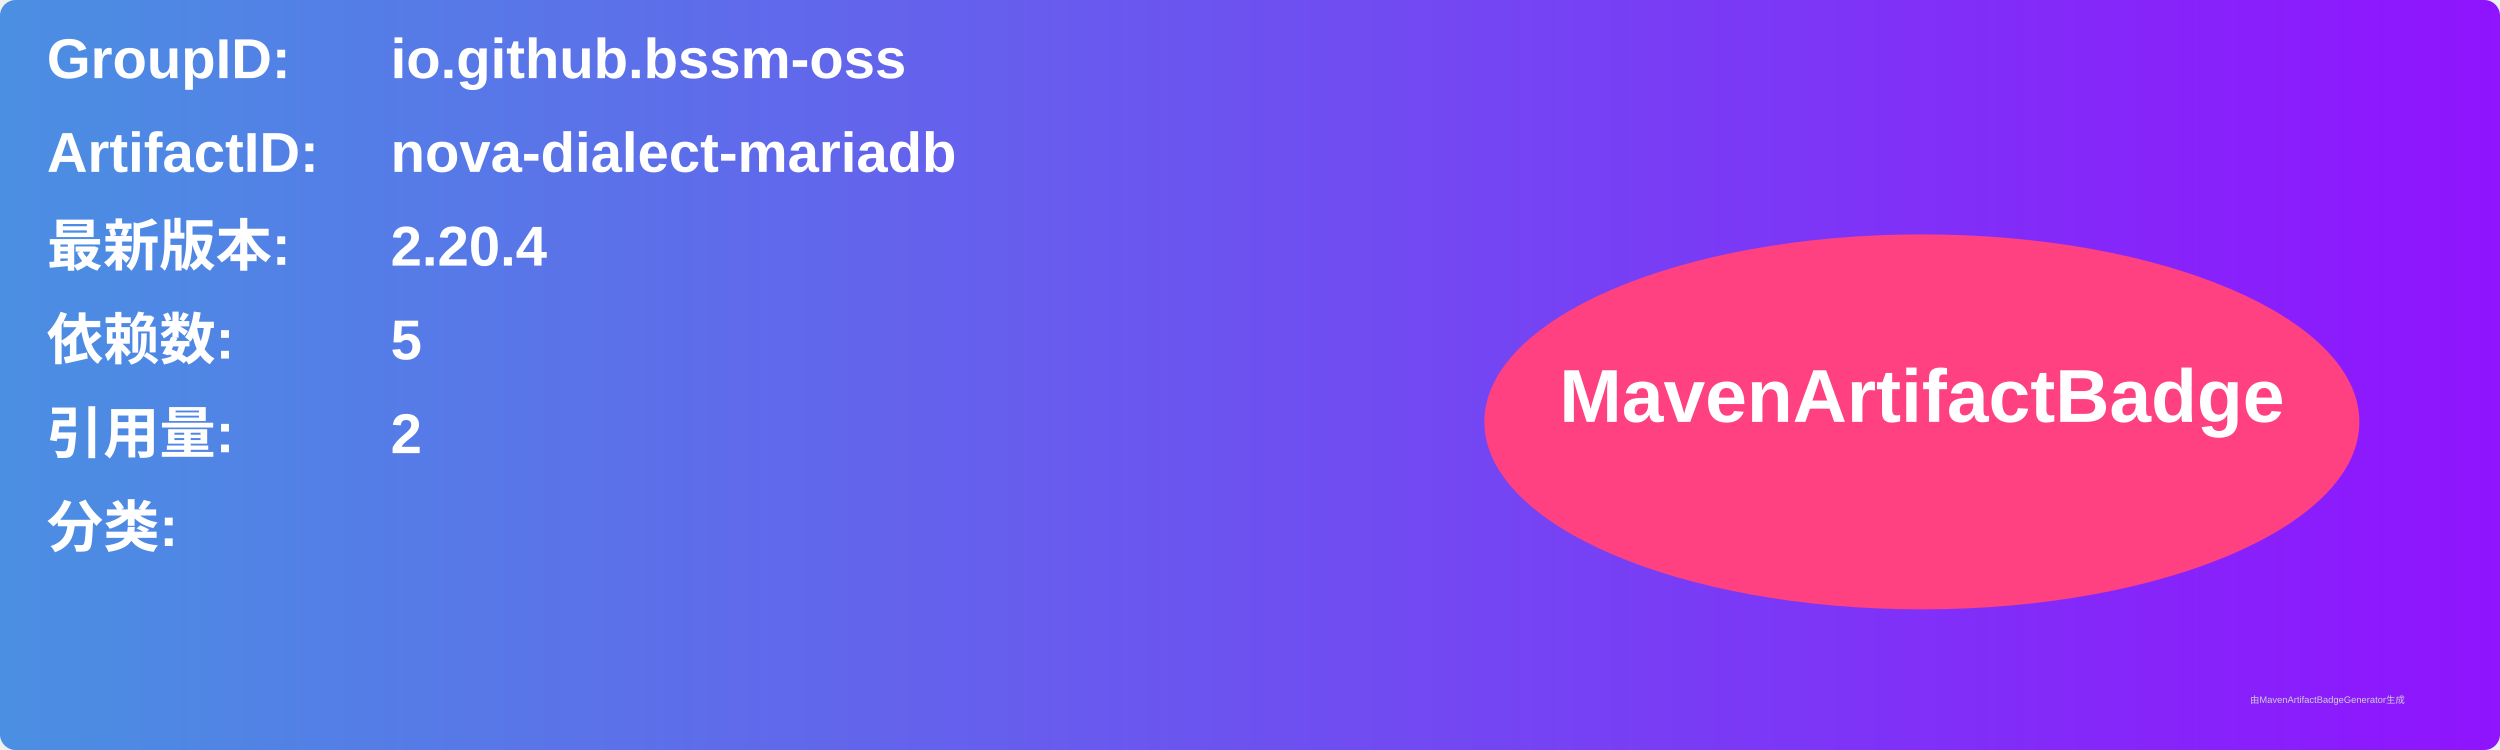
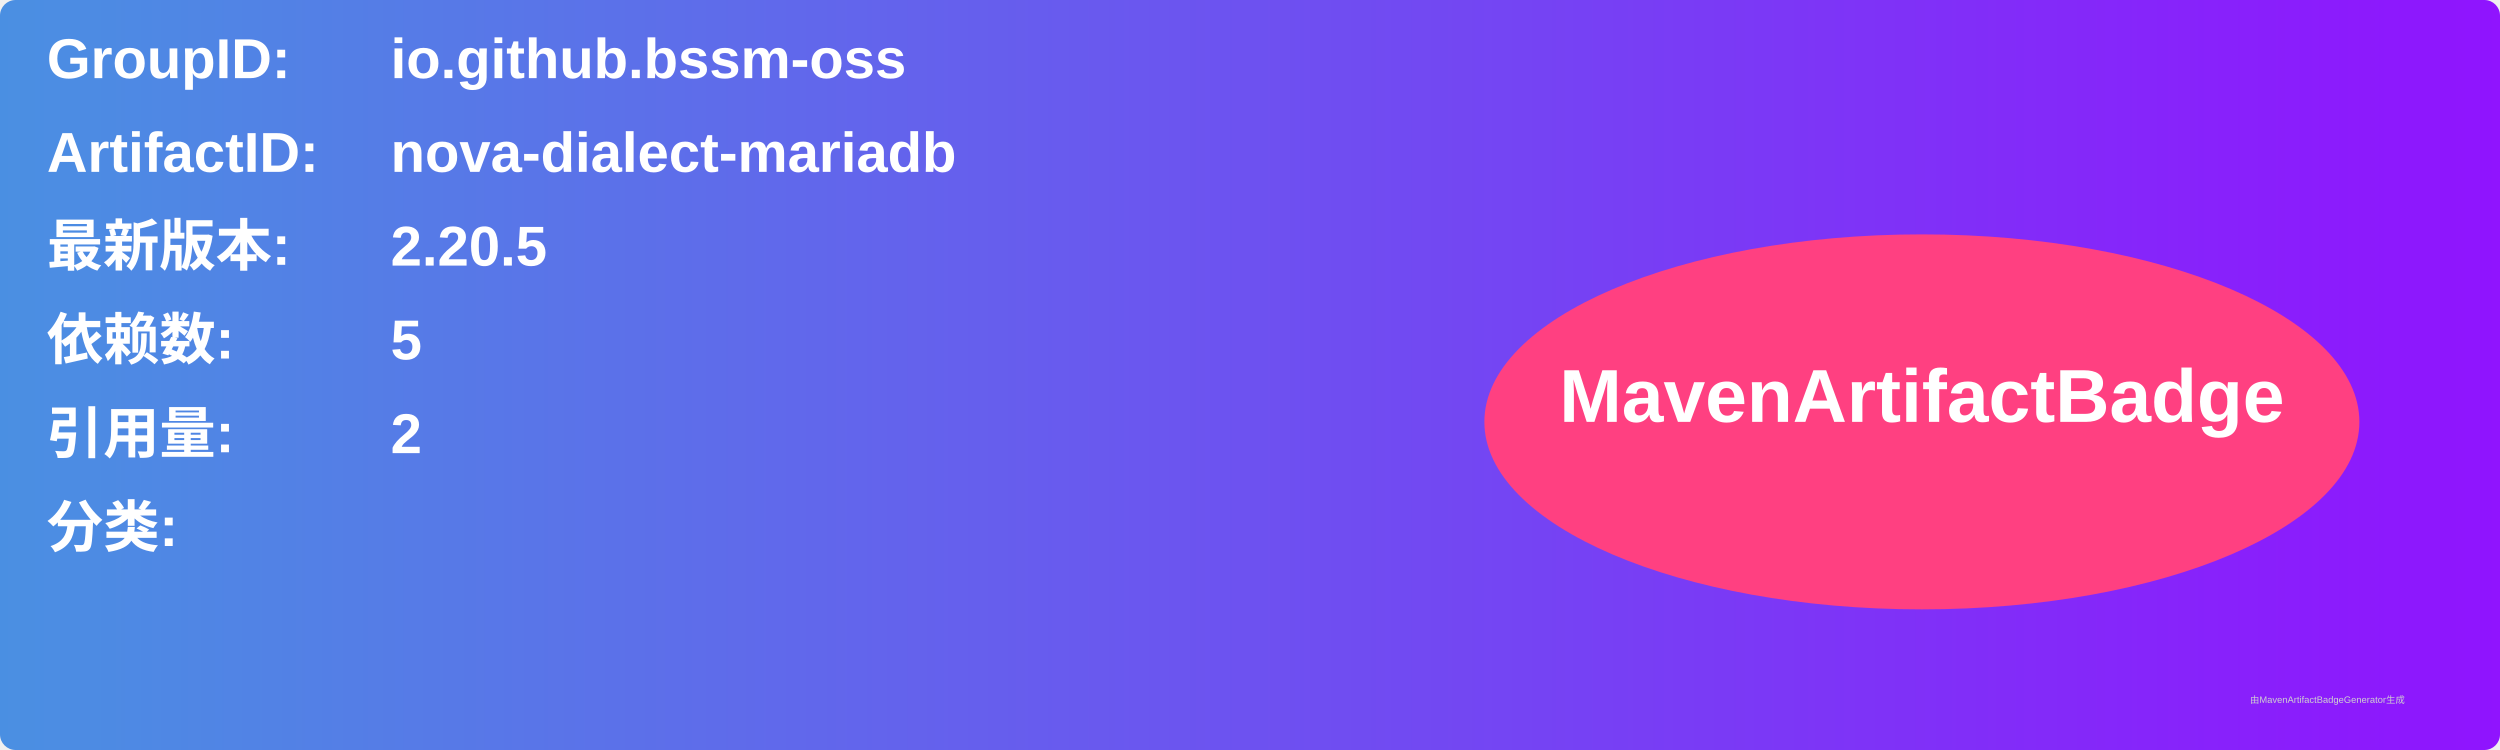
<svg xmlns="http://www.w3.org/2000/svg" width="800" height="240" viewBox="0 0 800 240">
  <linearGradient id="grad" x1="0%" y1="0%" x2="100%" y2="0%">
    <stop offset="0%" stop-color="#4a90e2" />
    <stop offset="100%" stop-color="#9013fe" />
  </linearGradient>
  <rect width="100%" height="100%" rx="5" ry="5" fill="url(#grad)" />
  <g transform="translate(15, 15)">
    <text x="0" y="10" font-family="Arial" font-size="18" fill="white" font-weight="bold" width="260">GroupID:</text>
    <text x="110" y="10" font-family="Arial" font-size="18" fill="white" font-weight="bold" width="460">io.github.bssm-oss</text>
    <text x="0" y="40" font-family="Arial" font-size="18" fill="white" font-weight="bold" width="260">ArtifactID:</text>
    <text x="110" y="40" font-family="Arial" font-size="18" fill="white" font-weight="bold" width="460">nova-dialect-mariadb</text>
    <text x="0" y="70" font-family="Arial" font-size="18" fill="white" font-weight="bold">最新版本:</text>
    <text x="110" y="70" font-family="Arial" font-size="18" fill="white" font-weight="bold">
-       <tspan font-weight="bold">2.20.4</tspan>
+       <tspan font-weight="bold">2.20.5</tspan>
    </text>
    <text x="0" y="100" font-family="Arial" font-size="18" fill="white" font-weight="bold">依赖数: </text>
    <text x="110" y="100" font-family="Arial" font-size="18" fill="white">
      <tspan font-weight="bold">5</tspan>
    </text>
    <text x="0" y="130" font-family="Arial" font-size="18" fill="white" font-weight="bold">引用量: </text>
    <text x="110" y="130" font-family="Arial" font-size="18" fill="white">
      <tspan font-weight="bold">2</tspan>
    </text>
    <text x="0" y="160" font-family="Arial" font-size="18" fill="white" font-weight="bold">分类:</text>
    <text x="10" y="190" font-family="Arial" font-size="10" fill="white">
      <tspan font-weight="bold" />
    </text>
    <ellipse cx="600" cy="120" rx="140" ry="60" fill="#ff4081" />
    <text x="600" y="120" text-anchor="middle" font-family="Arial" font-size="24" fill="white" font-weight="bold">MavenArtifactBadge</text>
  </g>
  <text x="720" y="225" font-family="Arial" font-size="3" fill="#d0d0d0">由MavenArtifactBadgeGenerator生成</text>
</svg>
